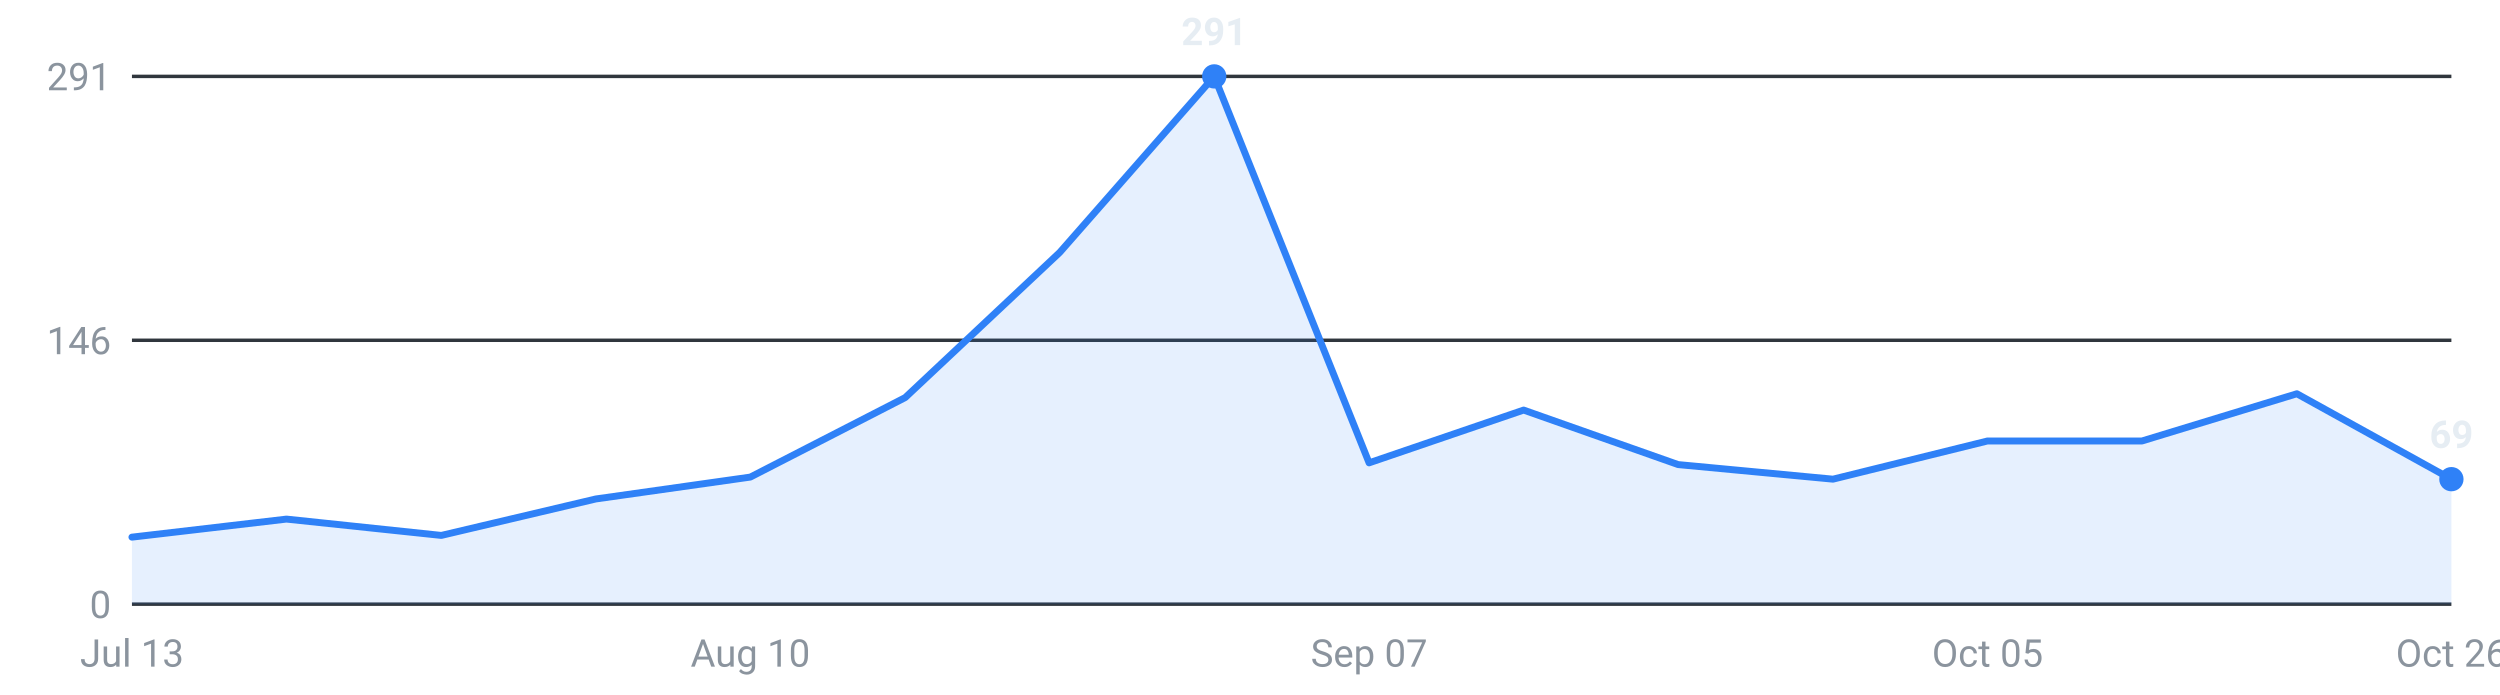
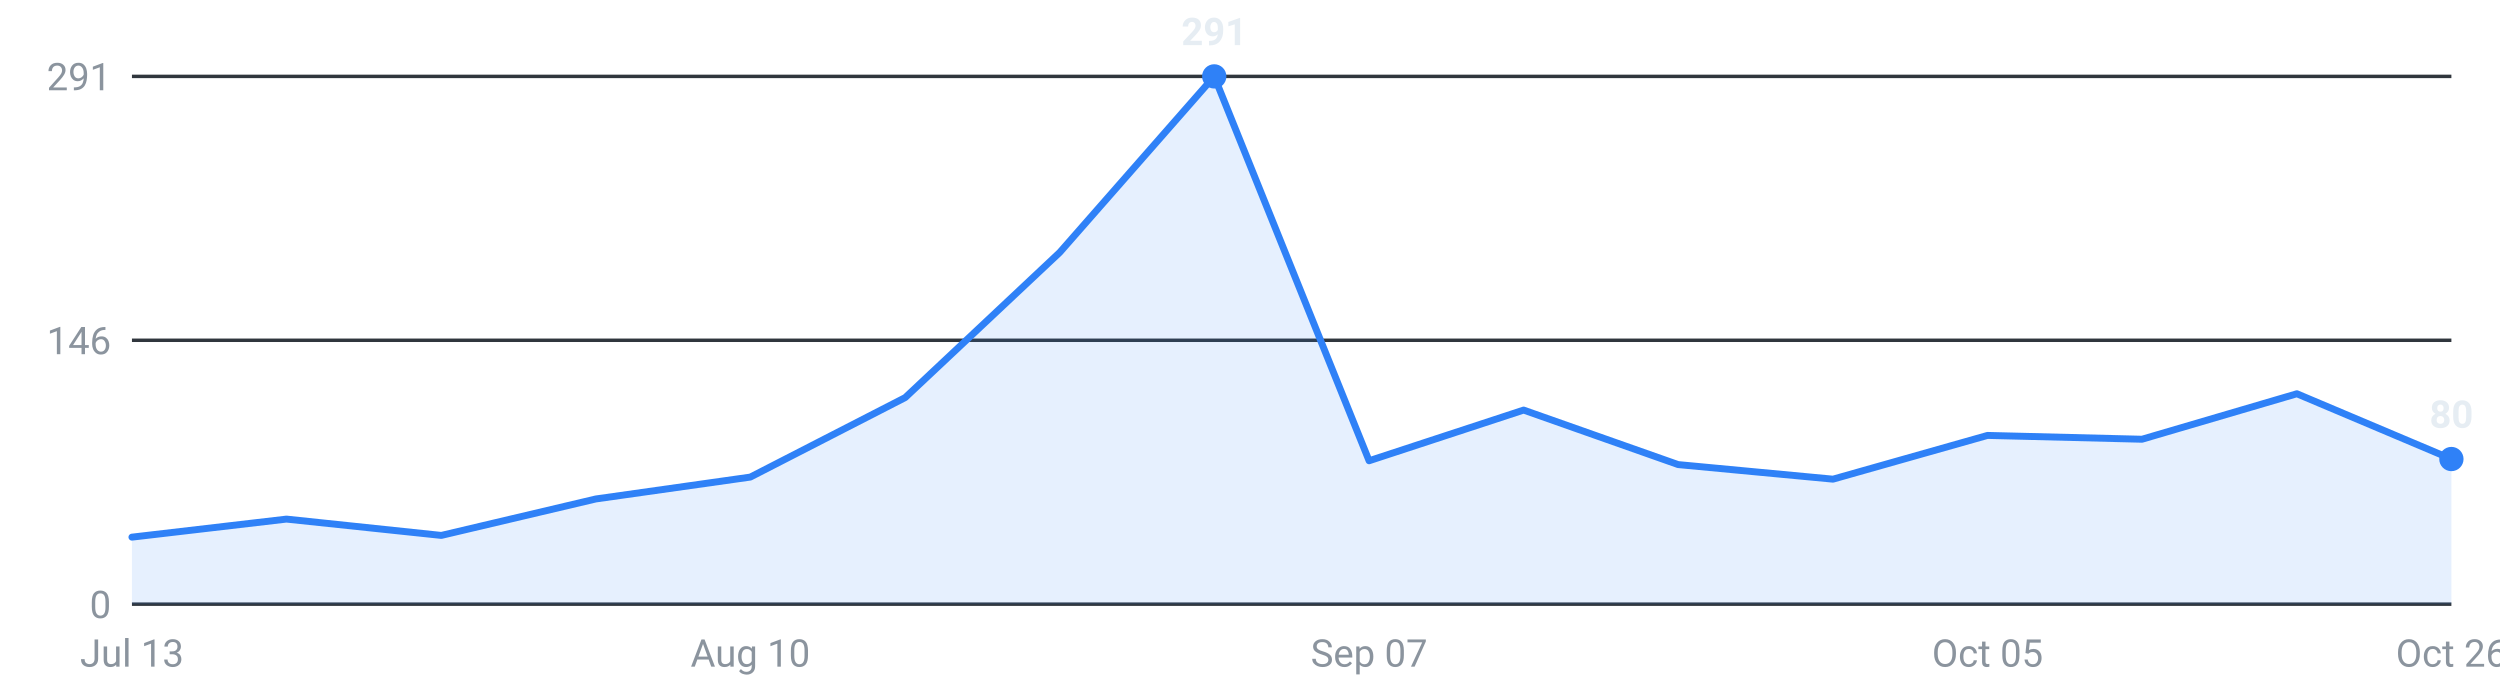
<svg xmlns="http://www.w3.org/2000/svg" viewBox="0 0 720 200" width="720" height="200" role="img" aria-label="Internships posted per week, last 16 weeks">
  <g font-family="-apple-system,Segoe UI,Roboto,sans-serif" font-size="11">
    <line x1="38" y1="174.0" x2="706" y2="174.0" stroke="#30363d" stroke-width="1" />
    <text x="32" y="178.0" text-anchor="end" fill="#8b949e">0</text>
    <line x1="38" y1="98.0" x2="706" y2="98.0" stroke="#30363d" stroke-width="1" />
    <text x="32" y="102.0" text-anchor="end" fill="#8b949e">146</text>
    <line x1="38" y1="22.0" x2="706" y2="22.0" stroke="#30363d" stroke-width="1" />
    <text x="32" y="26.0" text-anchor="end" fill="#8b949e">291</text>
-     <path d="M38.0,174 L38.0,154.7 L82.5,149.5 L127.1,154.2 L171.6,143.7 L216.1,137.4 L260.7,114.5 L305.2,72.7 L349.7,22.0 L394.3,133.3 L438.8,118.1 L483.3,133.8 L527.9,138.0 L572.4,127.0 L616.9,127.0 L661.5,113.4 L706.0,138.0 L706.0,174 Z" fill="#2f81f7" fill-opacity="0.12" />
-     <polyline points="38.0,154.7 82.5,149.5 127.1,154.2 171.6,143.7 216.1,137.4 260.7,114.5 305.2,72.7 349.7,22.0 394.3,133.3 438.8,118.1 483.3,133.8 527.9,138.0 572.4,127.0 616.9,127.0 661.5,113.4 706.0,138.0" fill="none" stroke="#2f81f7" stroke-width="2" stroke-linejoin="round" stroke-linecap="round" />
-     <circle cx="706.0" cy="138.0" r="3.5" fill="#2f81f7" />
-     <text x="706.0" y="129.0" text-anchor="middle" fill="#e6edf3" font-weight="600">69</text>
+     <path d="M38.0,174 L38.0,154.7 L82.5,149.5 L127.1,154.2 L171.6,143.7 L216.1,137.4 L260.7,114.5 L305.2,72.7 L349.7,22.0 L394.3,132.7 L438.8,118.1 L483.3,133.8 L527.9,138.0 L572.4,125.4 L616.9,126.5 L661.5,113.4 L706.0,132.2 L706.0,174 Z" fill="#2f81f7" fill-opacity="0.12" />
+     <polyline points="38.0,154.7 82.5,149.5 127.1,154.2 171.6,143.7 216.1,137.4 260.7,114.5 305.2,72.7 349.7,22.0 394.3,132.7 438.8,118.1 483.3,133.8 527.9,138.0 572.4,125.4 616.9,126.5 661.5,113.4 706.0,132.2" fill="none" stroke="#2f81f7" stroke-width="2" stroke-linejoin="round" stroke-linecap="round" />
+     <circle cx="706.0" cy="132.2" r="3.5" fill="#2f81f7" />
+     <text x="706.0" y="123.2" text-anchor="middle" fill="#e6edf3" font-weight="600">80</text>
    <circle cx="349.7" cy="22.0" r="3.5" fill="#2f81f7" />
    <text x="349.7" y="13.0" text-anchor="middle" fill="#e6edf3" font-weight="600">291</text>
    <text x="38.0" y="192" text-anchor="middle" fill="#8b949e">Jul 13</text>
    <text x="216.1" y="192" text-anchor="middle" fill="#8b949e">Aug 10</text>
    <text x="394.3" y="192" text-anchor="middle" fill="#8b949e">Sep 07</text>
    <text x="572.4" y="192" text-anchor="middle" fill="#8b949e">Oct 05</text>
    <text x="706.0" y="192" text-anchor="middle" fill="#8b949e">Oct 26</text>
  </g>
</svg>
